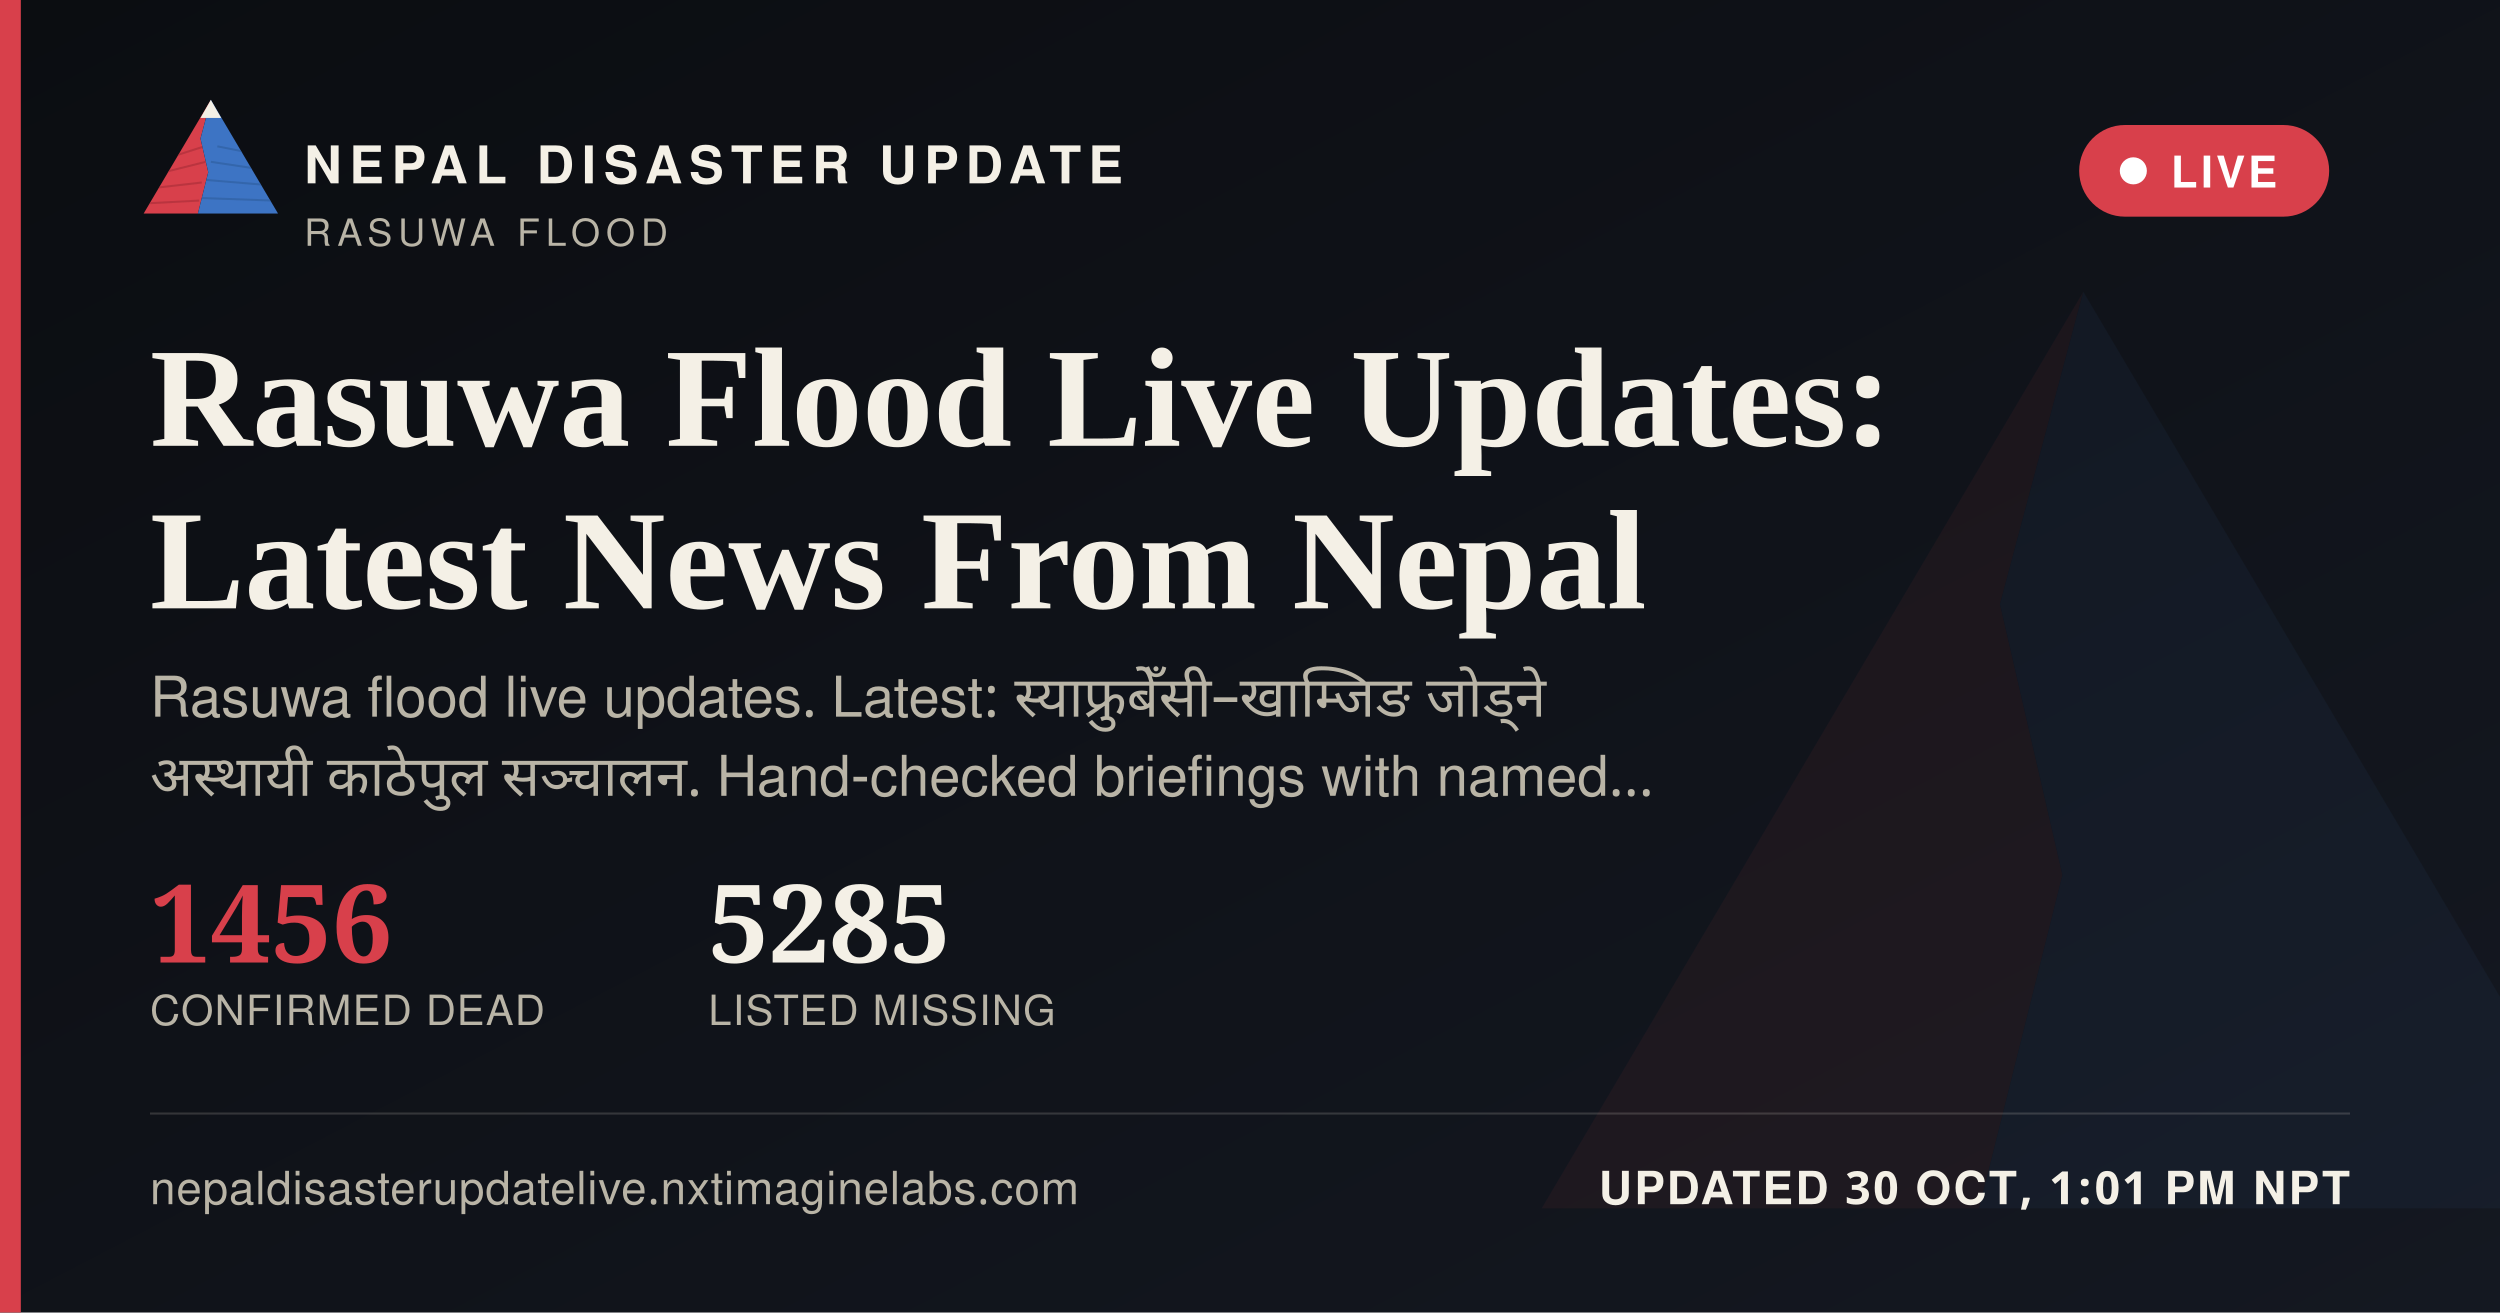
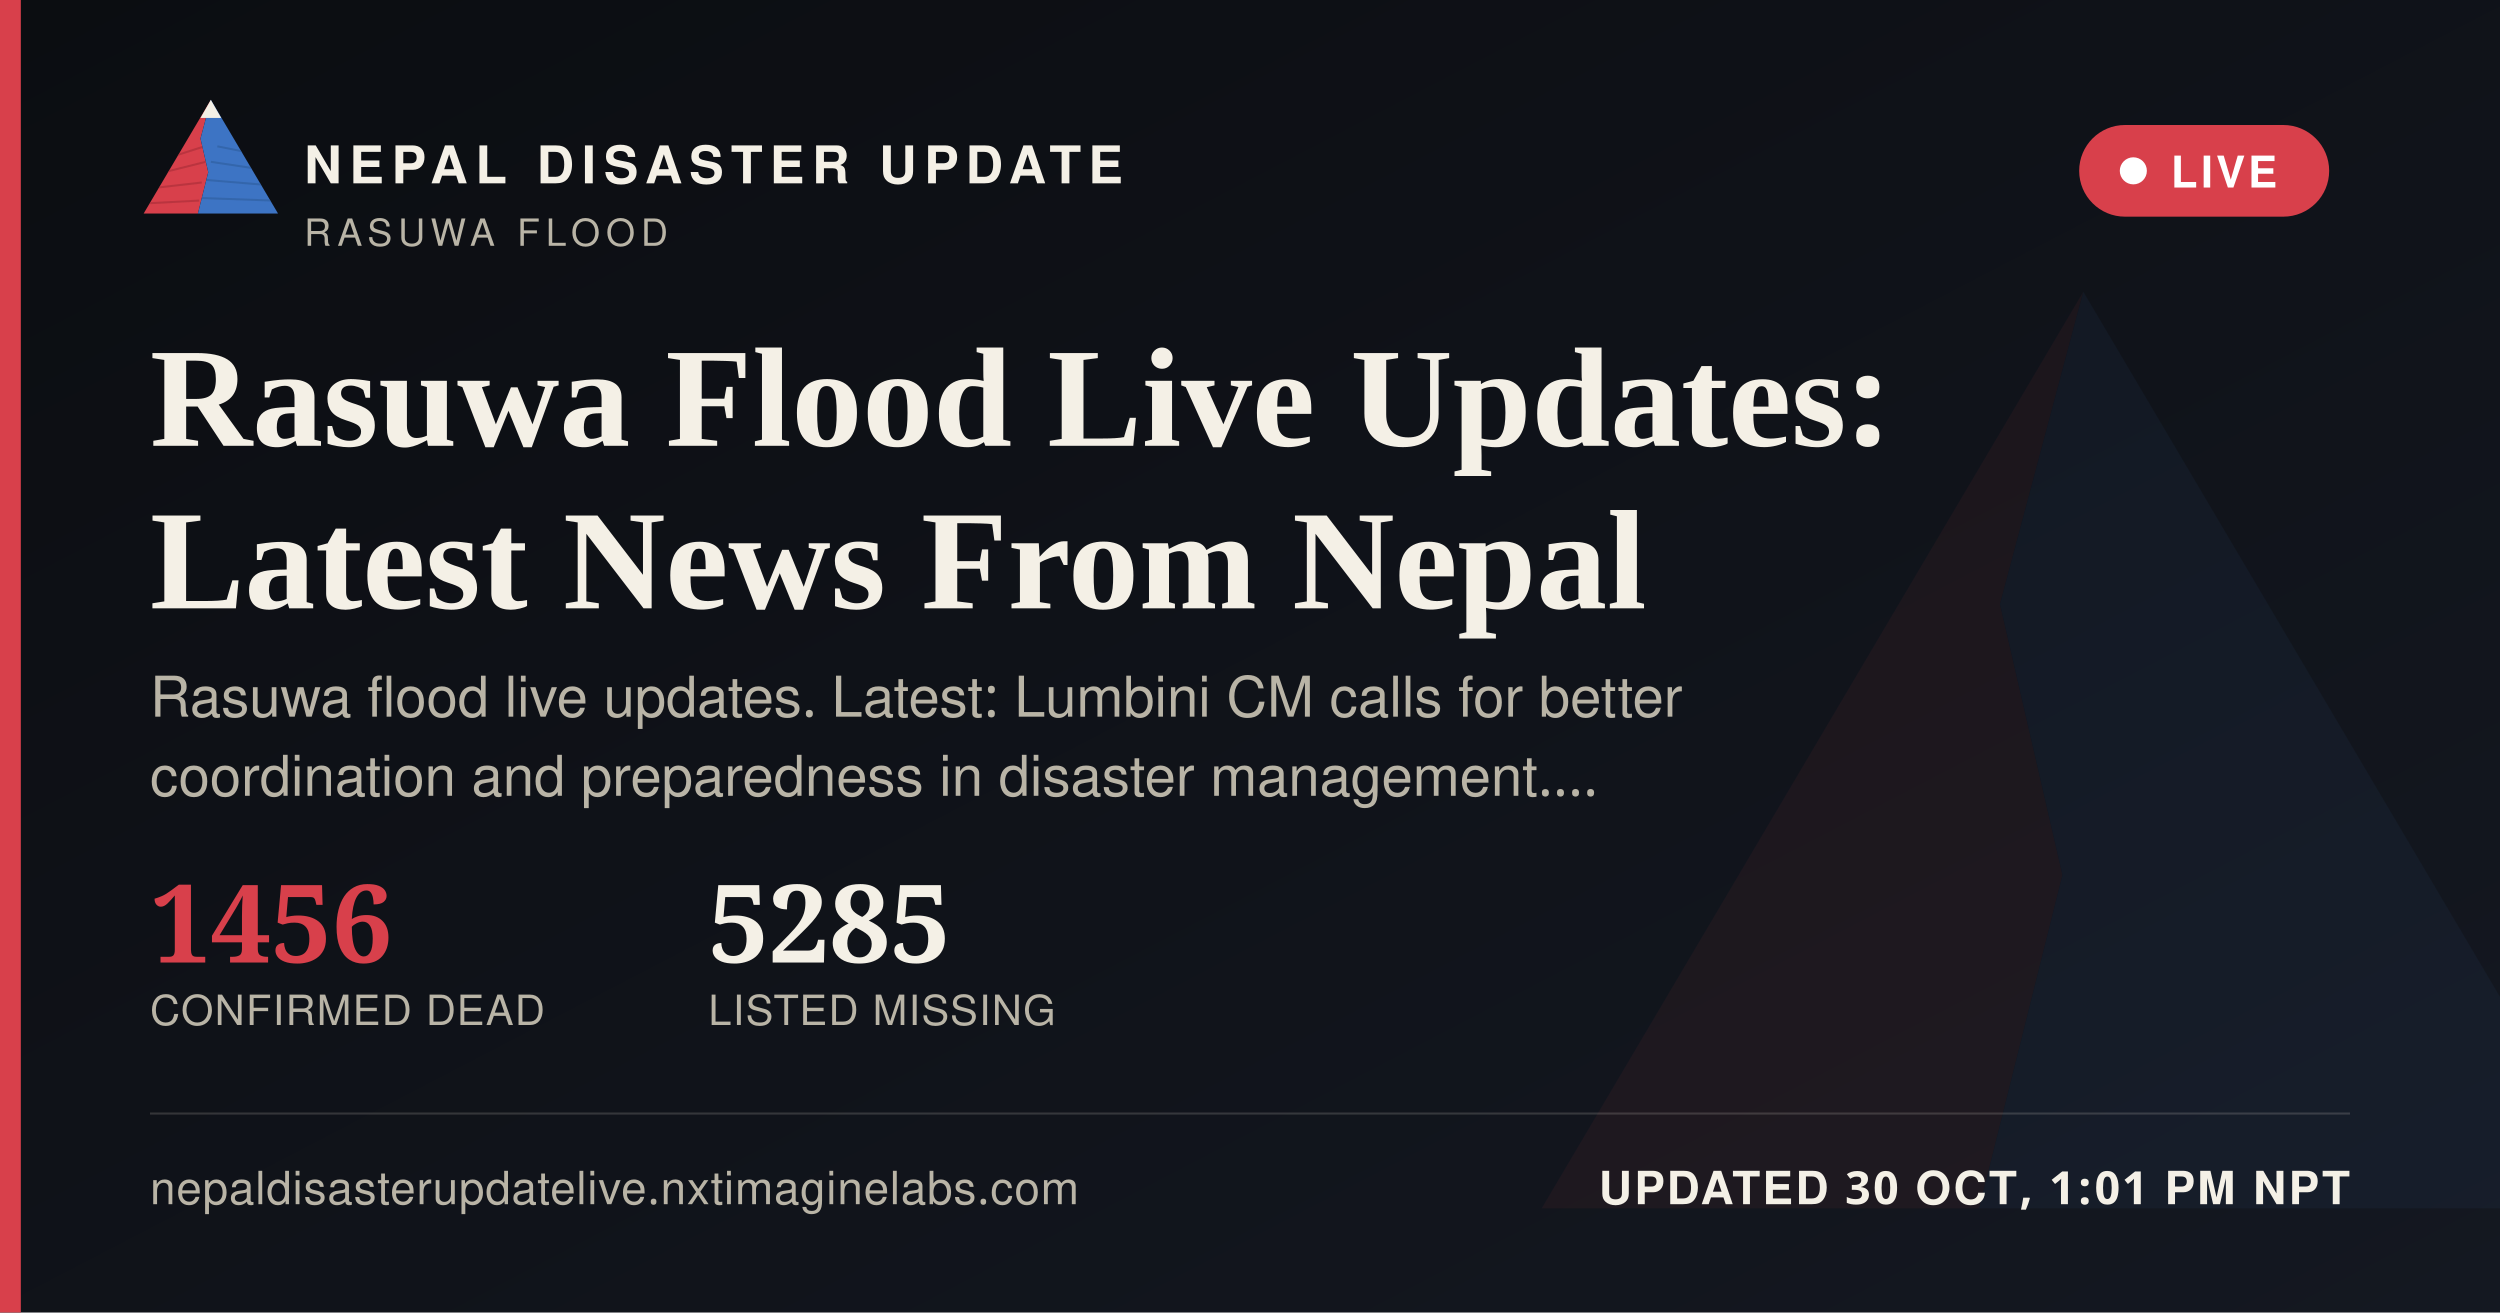
<svg xmlns="http://www.w3.org/2000/svg" width="1200" height="630" viewBox="0 0 1200 630">
  <defs>
    <linearGradient id="ogbg" x1="0" y1="0" x2="1" y2="1">
      <stop offset="0" stop-color="#0B0D11" />
      <stop offset="1" stop-color="#141821" />
    </linearGradient>
  </defs>
  <rect width="1200" height="630" fill="url(#ogbg)" />
  <g transform="translate(700,60) scale(5)" opacity="0.06">
    <polygon points="60,16 52,46 58,72 50,104 8,104" fill="#D8404B" />
    <polygon points="60,16 112,104 50,104 58,72 52,46" fill="#3D74C4" />
  </g>
  <rect x="0" y="0" width="10" height="630" fill="#D8404B" />
  <g transform="translate(64,38) scale(0.62)">
    <g>
      <defs>
        <clipPath id="ogLc">
          <polygon points="60,16 52,46 58,72 50,104 8,104" />
        </clipPath>
        <clipPath id="ogRc">
          <polygon points="60,16 112,104 50,104 58,72 52,46" />
        </clipPath>
      </defs>
      <polygon points="60,16 52,46 58,72 50,104 8,104" fill="#D8404B" />
      <g clip-path="url(#ogLc)" stroke="#A32A34" stroke-width="1.6" fill="none" opacity="0.55">
        <path d="M30,60 L55,52" />
        <path d="M24,72 L56,64" />
        <path d="M18,84 L53,80" />
        <path d="M13,96 L51,94" />
      </g>
      <polygon points="60,16 112,104 50,104 58,72 52,46" fill="#3D74C4" />
      <g clip-path="url(#ogRc)" stroke="#2A5793" stroke-width="1.6" fill="none" opacity="0.5">
        <path d="M65,52 L95,58" />
        <path d="M60,64 L100,70" />
        <path d="M56,78 L104,82" />
        <path d="M52,92 L108,94" />
      </g>
      <polygon points="60,16 52,30 68,30" fill="#F4F0E6" />
    </g>
  </g>
  <text x="146" y="88" font-family="'Public Sans', 'Noto Sans Devanagari', 'Helvetica Neue', Helvetica, Arial, sans-serif" font-size="25" font-weight="800" letter-spacing="3.6" fill="#F4F0E6">NEPAL DISASTER UPDATE</text>
  <text x="146" y="118" font-family="'Public Sans', 'Noto Sans Devanagari', 'Helvetica Neue', Helvetica, Arial, sans-serif" font-size="18" letter-spacing="2.8" fill="#B9B4A6">RASUWA FLOOD</text>
  <g>
    <rect x="998" y="60" width="120" height="44" rx="22" fill="#D8404B" stroke="none" />
    <circle cx="1024" cy="82" r="6.5" fill="#FFFFFF" />
    <text x="1042" y="90" font-family="'Public Sans', 'Noto Sans Devanagari', 'Helvetica Neue', Helvetica, Arial, sans-serif" font-size="21" font-weight="700" letter-spacing="1.6" fill="#FFFFFF">LIVE</text>
  </g>
  <text x="72" y="214" font-family="Newsreader, 'Noto Serif Devanagari', Georgia, 'Times New Roman', serif" font-size="68" font-weight="600" fill="#F4F0E6">Rasuwa Flood Live Updates:</text>
  <text x="72" y="292" font-family="Newsreader, 'Noto Serif Devanagari', Georgia, 'Times New Roman', serif" font-size="68" font-weight="600" fill="#F4F0E6">Latest News From Nepal</text>
-   <text x="72" y="344" font-family="'Public Sans', 'Noto Sans Devanagari', 'Helvetica Neue', Helvetica, Arial, sans-serif" font-size="27" fill="#B9B4A6" word-spacing="6">Rasuwa flood live updates. Latest: स्याफ्रुबेँसी–खाम्जिङ जोड्ने</text>
-   <text x="72" y="382" font-family="'Public Sans', 'Noto Sans Devanagari', 'Helvetica Neue', Helvetica, Arial, sans-serif" font-size="27" fill="#B9B4A6" word-spacing="6">अस्थायी काठेपुल सञ्चालन. Hand-checked briefings with named…</text>
+   <text x="72" y="344" font-family="'Public Sans', 'Noto Sans Devanagari', 'Helvetica Neue', Helvetica, Arial, sans-serif" font-size="27" fill="#B9B4A6">Rasuwa flood live updates. Latest: Lumbini CM calls for better</text>
+   <text x="72" y="382" font-family="'Public Sans', 'Noto Sans Devanagari', 'Helvetica Neue', Helvetica, Arial, sans-serif" font-size="27" fill="#B9B4A6">coordination and preparedness in disaster management.…</text>
  <g transform="translate(72,462)">
    <text x="0" y="0" font-family="Newsreader, 'Noto Serif Devanagari', Georgia, 'Times New Roman', serif" font-size="52" font-weight="600" fill="#D8404B">1456</text>
    <text x="0" y="30" font-family="'Public Sans', 'Noto Sans Devanagari', 'Helvetica Neue', Helvetica, Arial, sans-serif" font-size="20" letter-spacing="0.6" fill="#B9B4A6">CONFIRMED DEAD</text>
    <text x="268" y="0" font-family="Newsreader, 'Noto Serif Devanagari', Georgia, 'Times New Roman', serif" font-size="52" font-weight="600" fill="#F4F0E6">5285</text>
    <text x="268" y="30" font-family="'Public Sans', 'Noto Sans Devanagari', 'Helvetica Neue', Helvetica, Arial, sans-serif" font-size="20" letter-spacing="0.6" fill="#B9B4A6">LISTED MISSING</text>
  </g>
  <rect x="72" y="534" width="1056" height="1" fill="rgba(244,240,230,0.16)" />
  <text x="72" y="578" font-family="'Public Sans', 'Noto Sans Devanagari', 'Helvetica Neue', Helvetica, Arial, sans-serif" font-size="22" fill="#B9B4A6" letter-spacing="0.4">nepaldisasterupdatelive.nxtimaginelabs.com</text>
  <text x="1128" y="578" text-anchor="end" font-family="'Public Sans', 'Noto Sans Devanagari', 'Helvetica Neue', Helvetica, Arial, sans-serif" font-size="22" font-weight="700" letter-spacing="1.2" fill="#F4F0E6">UPDATED 30 OCT, 1:01 PM NPT</text>
</svg>
